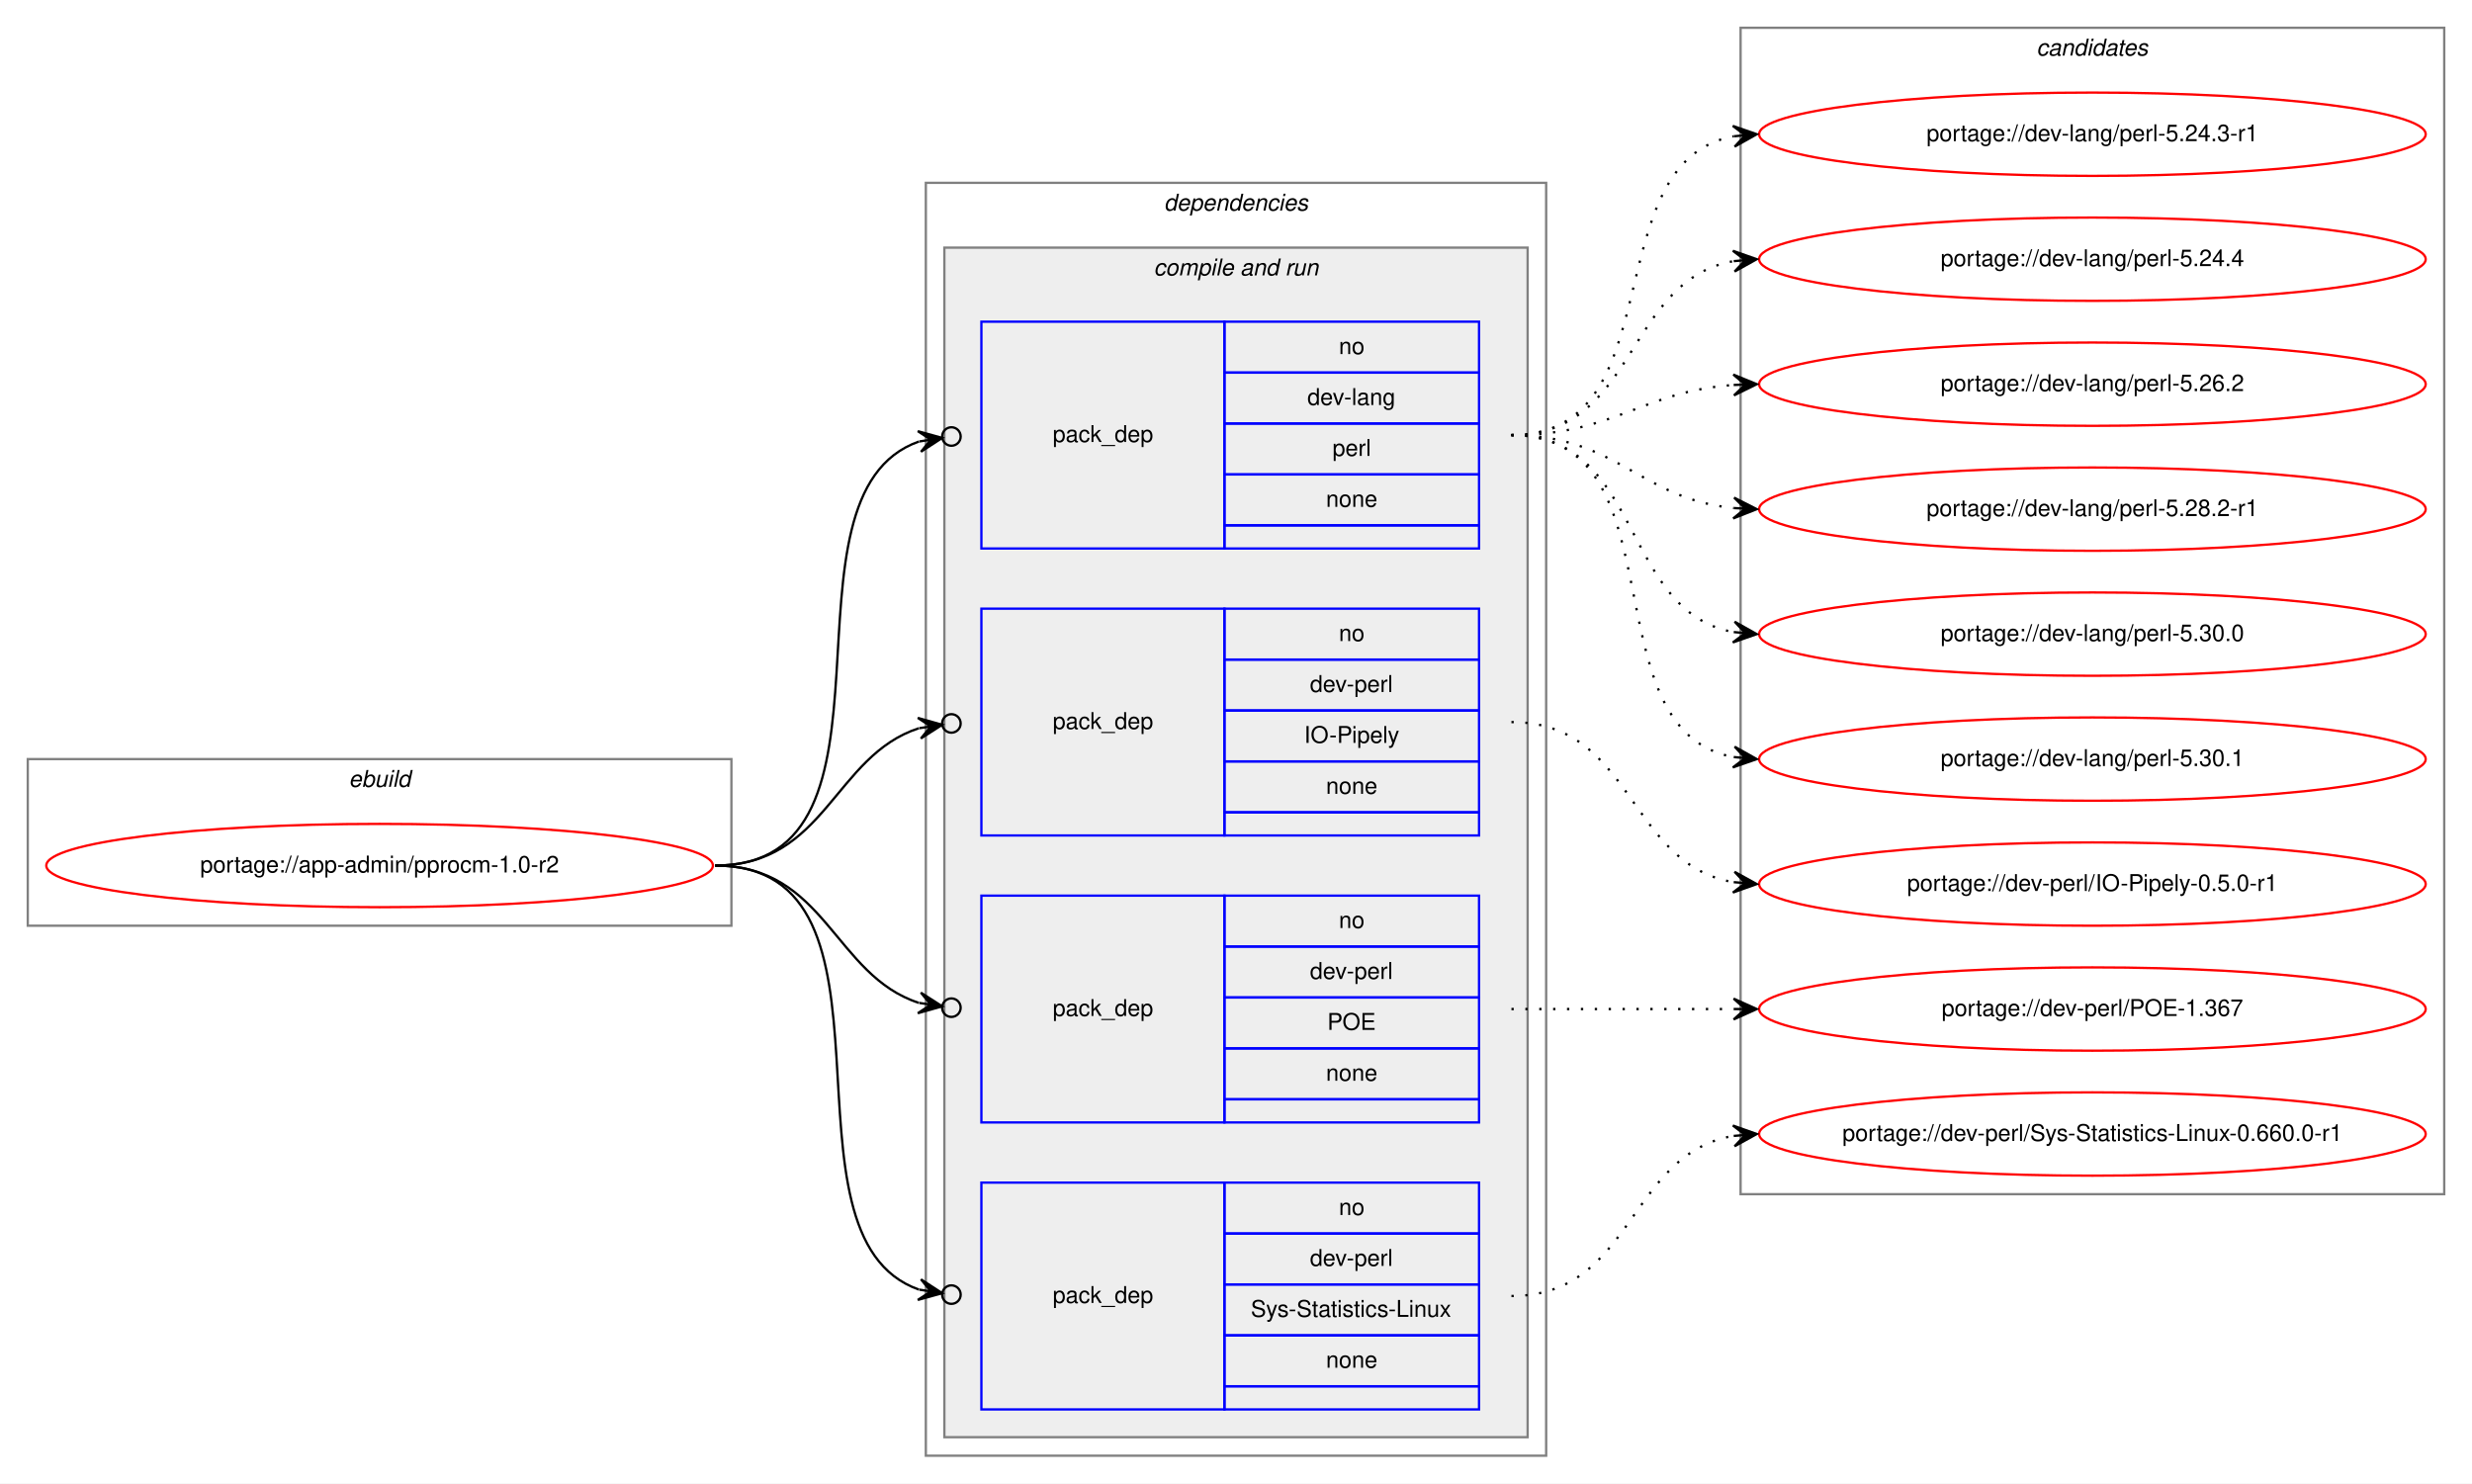
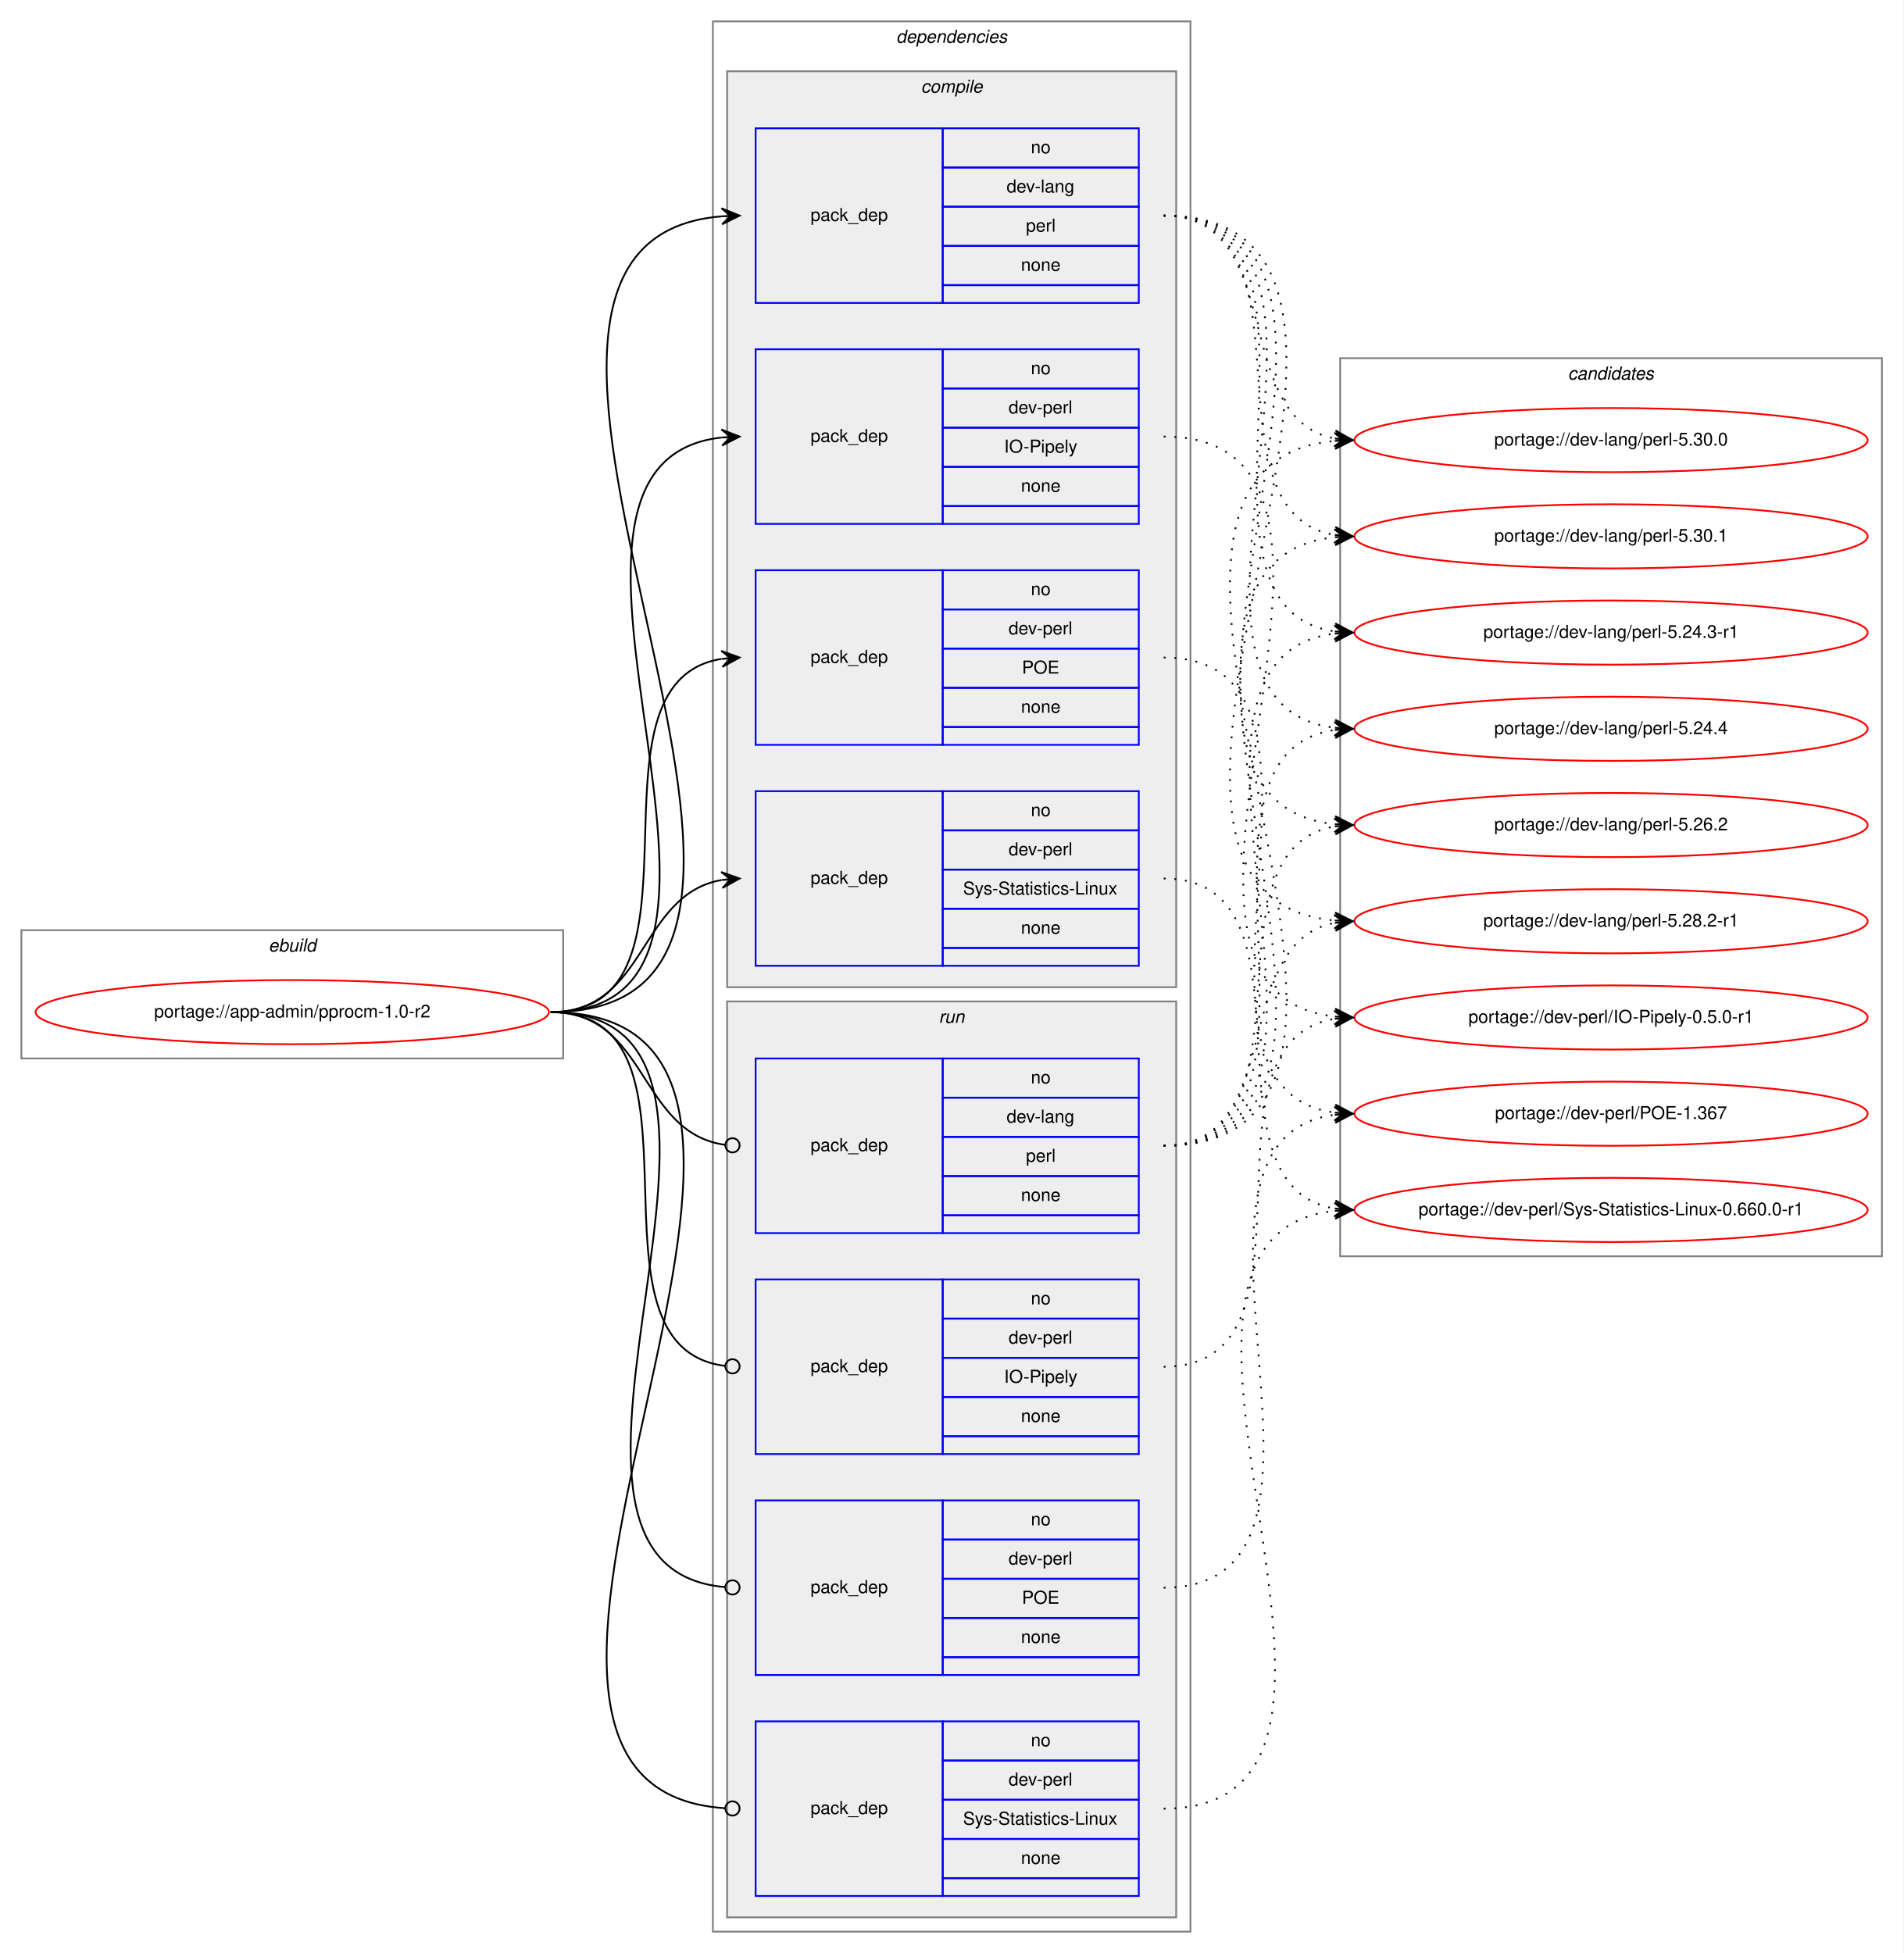
- <svg xmlns="http://www.w3.org/2000/svg" xmlns:xlink="http://www.w3.org/1999/xlink" width="1068pt" height="641pt" viewBox="0.00 0.00 1068.00 641.00">
-   <g id="graph0" class="graph" transform="scale(1 1) rotate(0) translate(4 637)">
-     <polygon fill="white" stroke="transparent" points="-4,4 -4,-637 1064,-637 1064,4 -4,4" />
+ <svg xmlns="http://www.w3.org/2000/svg" xmlns:xlink="http://www.w3.org/1999/xlink" width="1068pt" height="1096pt" viewBox="0.00 0.00 1068.00 1096.00">
+   <g id="graph0" class="graph" transform="scale(1 1) rotate(0) translate(4 1092)">
+     <polygon fill="white" stroke="transparent" points="-4,4 -4,-1092 1064,-1092 1064,4 -4,4" />
    <g id="clust1" class="cluster">
-       <polygon fill="none" stroke="gray" points="8,-237 8,-309 312,-309 312,-237 8,-237" />
-       <text text-anchor="start" x="146.66" y="-297" font-family="Helvetica,sans-Serif" font-style="italic" font-size="10.00">ebuild</text>
+       <polygon fill="none" stroke="gray" points="8,-498 8,-570 312,-570 312,-498 8,-498" />
+       <text text-anchor="start" x="146.66" y="-558" font-family="Helvetica,sans-Serif" font-style="italic" font-size="10.00">ebuild</text>
    </g>
    <g id="clust2" class="cluster">
-       <polygon fill="none" stroke="gray" points="396,-8 396,-558 664,-558 664,-8 396,-8" />
-       <text text-anchor="start" x="498.88" y="-546" font-family="Helvetica,sans-Serif" font-style="italic" font-size="10.00">dependencies</text>
-     </g>
-     <g id="clust4" class="cluster">
+       <polygon fill="none" stroke="gray" points="396,-8 396,-1080 664,-1080 664,-8 396,-8" />
+       <text text-anchor="start" x="498.88" y="-1068" font-family="Helvetica,sans-Serif" font-style="italic" font-size="10.00">dependencies</text>
+     </g>
+     <g id="clust3" class="cluster">
+       <polygon fill="#eeeeee" stroke="gray" points="404,-538 404,-1052 656,-1052 656,-538 404,-538" />
+       <text text-anchor="start" x="512.78" y="-1040" font-family="Helvetica,sans-Serif" font-style="italic" font-size="10.00">compile</text>
+     </g>
+     <g id="clust9" class="cluster">
      <polygon fill="#eeeeee" stroke="gray" points="404,-16 404,-530 656,-530 656,-16 404,-16" />
-       <text text-anchor="start" x="494.44" y="-518" font-family="Helvetica,sans-Serif" font-style="italic" font-size="10.00">compile and run</text>
-     </g>
-     <g id="clust10" class="cluster">
-       <polygon fill="none" stroke="gray" points="748,-121 748,-625 1052,-625 1052,-121 748,-121" />
-       <text text-anchor="start" x="875.82" y="-613" font-family="Helvetica,sans-Serif" font-style="italic" font-size="10.00">candidates</text>
+       <text text-anchor="start" x="522.78" y="-518" font-family="Helvetica,sans-Serif" font-style="italic" font-size="10.00">run</text>
+     </g>
+     <g id="clust14" class="cluster">
+       <polygon fill="none" stroke="gray" points="748,-387 748,-891 1052,-891 1052,-387 748,-387" />
+       <text text-anchor="start" x="875.82" y="-879" font-family="Helvetica,sans-Serif" font-style="italic" font-size="10.00">candidates</text>
    </g>
    <g id="node1" class="node">
      <g id="a_node1">
        <a xlink:href="../app-admin/pprocm-1.0-r2.svg" xlink:title="portage://app-admin/pprocm-1.0-r2">
-           <ellipse fill="none" stroke="red" cx="160" cy="-263" rx="144" ry="18" />
-           <text text-anchor="middle" x="160" y="-260" font-family="Helvetica,sans-Serif" font-size="10.00">portage://app-admin/pprocm-1.0-r2</text>
+           <ellipse fill="none" stroke="red" cx="160" cy="-524" rx="144" ry="18" />
+           <text text-anchor="middle" x="160" y="-521" font-family="Helvetica,sans-Serif" font-size="10.00">portage://app-admin/pprocm-1.0-r2</text>
        </a>
      </g>
    </g>
    <g id="node2" class="node">
+       <polygon fill="none" stroke="blue" points="420,-922 420,-1020 525,-1020 525,-922 420,-922" />
+       <text text-anchor="start" x="450.82" y="-968" font-family="Helvetica,sans-Serif" font-size="10.00">pack_dep</text>
+       <polygon fill="none" stroke="blue" points="525,-998 525,-1020 635,-1020 635,-998 525,-998" />
+       <text text-anchor="start" x="574.44" y="-1006" font-family="Helvetica,sans-Serif" font-size="10.00">no</text>
+       <polygon fill="none" stroke="blue" points="525,-976 525,-998 635,-998 635,-976 525,-976" />
+       <text text-anchor="start" x="560.83" y="-984" font-family="Helvetica,sans-Serif" font-size="10.00">dev-lang</text>
+       <polygon fill="none" stroke="blue" points="525,-954 525,-976 635,-976 635,-954 525,-954" />
+       <text text-anchor="start" x="571.67" y="-962" font-family="Helvetica,sans-Serif" font-size="10.00">perl</text>
+       <polygon fill="none" stroke="blue" points="525,-932 525,-954 635,-954 635,-932 525,-932" />
+       <text text-anchor="start" x="568.88" y="-940" font-family="Helvetica,sans-Serif" font-size="10.00">none</text>
+       <polygon fill="none" stroke="blue" points="525,-922 525,-932 635,-932 635,-922 525,-922" />
+     </g>
+     <g id="edge1" class="edge">
+       <path fill="none" stroke="black" d="M305,-524C505.69,-524 217.01,-955.85 400.97,-970.61" />
+       <polygon fill="black" stroke="black" points="411,-971 400.83,-975.11 406,-970.81 401.01,-970.61 401.01,-970.61 401.01,-970.61 406,-970.81 401.18,-966.12 411,-971 411,-971" />
+     </g>
+     <g id="node3" class="node">
+       <polygon fill="none" stroke="blue" points="420,-798 420,-896 525,-896 525,-798 420,-798" />
+       <text text-anchor="start" x="450.82" y="-844" font-family="Helvetica,sans-Serif" font-size="10.00">pack_dep</text>
+       <polygon fill="none" stroke="blue" points="525,-874 525,-896 635,-896 635,-874 525,-874" />
+       <text text-anchor="start" x="574.44" y="-882" font-family="Helvetica,sans-Serif" font-size="10.00">no</text>
+       <polygon fill="none" stroke="blue" points="525,-852 525,-874 635,-874 635,-852 525,-852" />
+       <text text-anchor="start" x="561.94" y="-860" font-family="Helvetica,sans-Serif" font-size="10.00">dev-perl</text>
+       <polygon fill="none" stroke="blue" points="525,-830 525,-852 635,-852 635,-830 525,-830" />
+       <text text-anchor="start" x="559.44" y="-838" font-family="Helvetica,sans-Serif" font-size="10.00">IO-Pipely</text>
+       <polygon fill="none" stroke="blue" points="525,-808 525,-830 635,-830 635,-808 525,-808" />
+       <text text-anchor="start" x="568.88" y="-816" font-family="Helvetica,sans-Serif" font-size="10.00">none</text>
+       <polygon fill="none" stroke="blue" points="525,-798 525,-808 635,-808 635,-798 525,-798" />
+     </g>
+     <g id="edge2" class="edge">
+       <path fill="none" stroke="black" d="M305,-524C452.55,-524 268.92,-832.04 400.94,-846.48" />
+       <polygon fill="black" stroke="black" points="411,-847 400.78,-850.97 406.01,-846.74 401.01,-846.48 401.01,-846.48 401.01,-846.48 406.01,-846.74 401.25,-841.99 411,-847 411,-847" />
+     </g>
+     <g id="node4" class="node">
+       <polygon fill="none" stroke="blue" points="420,-674 420,-772 525,-772 525,-674 420,-674" />
+       <text text-anchor="start" x="450.82" y="-720" font-family="Helvetica,sans-Serif" font-size="10.00">pack_dep</text>
+       <polygon fill="none" stroke="blue" points="525,-750 525,-772 635,-772 635,-750 525,-750" />
+       <text text-anchor="start" x="574.44" y="-758" font-family="Helvetica,sans-Serif" font-size="10.00">no</text>
+       <polygon fill="none" stroke="blue" points="525,-728 525,-750 635,-750 635,-728 525,-728" />
+       <text text-anchor="start" x="561.94" y="-736" font-family="Helvetica,sans-Serif" font-size="10.00">dev-perl</text>
+       <polygon fill="none" stroke="blue" points="525,-706 525,-728 635,-728 635,-706 525,-706" />
+       <text text-anchor="start" x="569.44" y="-714" font-family="Helvetica,sans-Serif" font-size="10.00">POE</text>
+       <polygon fill="none" stroke="blue" points="525,-684 525,-706 635,-706 635,-684 525,-684" />
+       <text text-anchor="start" x="568.88" y="-692" font-family="Helvetica,sans-Serif" font-size="10.00">none</text>
+       <polygon fill="none" stroke="blue" points="525,-674 525,-684 635,-684 635,-674 525,-674" />
+     </g>
+     <g id="edge3" class="edge">
+       <path fill="none" stroke="black" d="M305,-524C401.59,-524 317.36,-708.88 400.88,-722.24" />
+       <polygon fill="black" stroke="black" points="411,-723 400.69,-726.74 406.01,-722.63 401.03,-722.25 401.03,-722.25 401.03,-722.25 406.01,-722.63 401.37,-717.76 411,-723 411,-723" />
+     </g>
+     <g id="node5" class="node">
+       <polygon fill="none" stroke="blue" points="420,-550 420,-648 525,-648 525,-550 420,-550" />
+       <text text-anchor="start" x="450.82" y="-596" font-family="Helvetica,sans-Serif" font-size="10.00">pack_dep</text>
+       <polygon fill="none" stroke="blue" points="525,-626 525,-648 635,-648 635,-626 525,-626" />
+       <text text-anchor="start" x="574.44" y="-634" font-family="Helvetica,sans-Serif" font-size="10.00">no</text>
+       <polygon fill="none" stroke="blue" points="525,-604 525,-626 635,-626 635,-604 525,-604" />
+       <text text-anchor="start" x="561.94" y="-612" font-family="Helvetica,sans-Serif" font-size="10.00">dev-perl</text>
+       <polygon fill="none" stroke="blue" points="525,-582 525,-604 635,-604 635,-582 525,-582" />
+       <text text-anchor="start" x="536.39" y="-590" font-family="Helvetica,sans-Serif" font-size="10.00">Sys-Statistics-Linux</text>
+       <polygon fill="none" stroke="blue" points="525,-560 525,-582 635,-582 635,-560 525,-560" />
+       <text text-anchor="start" x="568.88" y="-568" font-family="Helvetica,sans-Serif" font-size="10.00">none</text>
+       <polygon fill="none" stroke="blue" points="525,-550 525,-560 635,-560 635,-550 525,-550" />
+     </g>
+     <g id="edge4" class="edge">
+       <path fill="none" stroke="black" d="M305,-524C359.1,-524 354.2,-589.92 400.93,-598.16" />
+       <polygon fill="black" stroke="black" points="411,-599 400.66,-602.65 406.02,-598.58 401.03,-598.17 401.03,-598.17 401.03,-598.17 406.02,-598.58 401.41,-593.68 411,-599 411,-599" />
+     </g>
+     <g id="node6" class="node">
      <polygon fill="none" stroke="blue" points="420,-400 420,-498 525,-498 525,-400 420,-400" />
      <text text-anchor="start" x="450.82" y="-446" font-family="Helvetica,sans-Serif" font-size="10.00">pack_dep</text>
      <polygon fill="none" stroke="blue" points="525,-476 525,-498 635,-498 635,-476 525,-476" />
      <text text-anchor="start" x="574.44" y="-484" font-family="Helvetica,sans-Serif" font-size="10.00">no</text>
      <polygon fill="none" stroke="blue" points="525,-454 525,-476 635,-476 635,-454 525,-454" />
      <text text-anchor="start" x="560.83" y="-462" font-family="Helvetica,sans-Serif" font-size="10.00">dev-lang</text>
      <polygon fill="none" stroke="blue" points="525,-432 525,-454 635,-454 635,-432 525,-432" />
      <text text-anchor="start" x="571.67" y="-440" font-family="Helvetica,sans-Serif" font-size="10.00">perl</text>
      <polygon fill="none" stroke="blue" points="525,-410 525,-432 635,-432 635,-410 525,-410" />
      <text text-anchor="start" x="568.88" y="-418" font-family="Helvetica,sans-Serif" font-size="10.00">none</text>
      <polygon fill="none" stroke="blue" points="525,-400 525,-410 635,-410 635,-400 525,-400" />
    </g>
-     <g id="edge1" class="edge">
-       <path fill="none" stroke="black" d="M305,-263C393.27,-263 327.1,-423.09 393.05,-446.23" />
-       <ellipse fill="none" stroke="black" cx="407.05" cy="-448.39" rx="4" ry="4" />
-       <polygon fill="black" stroke="black" points="403.09,-447.78 392.52,-450.7 398.15,-447.01 393.21,-446.25 393.21,-446.25 393.21,-446.25 398.15,-447.01 393.9,-441.8 403.09,-447.78 403.09,-447.78" />
-     </g>
-     <g id="node3" class="node">
+     <g id="edge5" class="edge">
+       <path fill="none" stroke="black" d="M305,-524C359.89,-524 354.05,-456.15 403.01,-449.52" />
+       <ellipse fill="none" stroke="black" cx="407.01" cy="-449.26" rx="4" ry="4" />
+     </g>
+     <g id="node7" class="node">
      <polygon fill="none" stroke="blue" points="420,-276 420,-374 525,-374 525,-276 420,-276" />
      <text text-anchor="start" x="450.82" y="-322" font-family="Helvetica,sans-Serif" font-size="10.00">pack_dep</text>
      <polygon fill="none" stroke="blue" points="525,-352 525,-374 635,-374 635,-352 525,-352" />
      <text text-anchor="start" x="574.44" y="-360" font-family="Helvetica,sans-Serif" font-size="10.00">no</text>
      <polygon fill="none" stroke="blue" points="525,-330 525,-352 635,-352 635,-330 525,-330" />
      <text text-anchor="start" x="561.94" y="-338" font-family="Helvetica,sans-Serif" font-size="10.00">dev-perl</text>
      <polygon fill="none" stroke="blue" points="525,-308 525,-330 635,-330 635,-308 525,-308" />
      <text text-anchor="start" x="559.44" y="-316" font-family="Helvetica,sans-Serif" font-size="10.00">IO-Pipely</text>
      <polygon fill="none" stroke="blue" points="525,-286 525,-308 635,-308 635,-286 525,-286" />
      <text text-anchor="start" x="568.88" y="-294" font-family="Helvetica,sans-Serif" font-size="10.00">none</text>
      <polygon fill="none" stroke="blue" points="525,-276 525,-286 635,-286 635,-276 525,-276" />
    </g>
-     <g id="edge2" class="edge">
-       <path fill="none" stroke="black" d="M305,-263C352.76,-263 356.31,-310.47 393.01,-322.34" />
-       <ellipse fill="none" stroke="black" cx="407.04" cy="-324.41" rx="4" ry="4" />
-       <polygon fill="black" stroke="black" points="403.09,-323.83 392.53,-326.81 398.14,-323.1 393.19,-322.36 393.19,-322.36 393.19,-322.36 398.14,-323.1 393.85,-317.91 403.09,-323.83 403.09,-323.83" />
-     </g>
-     <g id="node4" class="node">
+     <g id="edge6" class="edge">
+       <path fill="none" stroke="black" d="M305,-524C402.37,-524 315.98,-336.11 402.95,-325.47" />
+       <ellipse fill="none" stroke="black" cx="407.01" cy="-325.23" rx="4" ry="4" />
+     </g>
+     <g id="node8" class="node">
      <polygon fill="none" stroke="blue" points="420,-152 420,-250 525,-250 525,-152 420,-152" />
      <text text-anchor="start" x="450.82" y="-198" font-family="Helvetica,sans-Serif" font-size="10.00">pack_dep</text>
      <polygon fill="none" stroke="blue" points="525,-228 525,-250 635,-250 635,-228 525,-228" />
      <text text-anchor="start" x="574.44" y="-236" font-family="Helvetica,sans-Serif" font-size="10.00">no</text>
      <polygon fill="none" stroke="blue" points="525,-206 525,-228 635,-228 635,-206 525,-206" />
      <text text-anchor="start" x="561.94" y="-214" font-family="Helvetica,sans-Serif" font-size="10.00">dev-perl</text>
      <polygon fill="none" stroke="blue" points="525,-184 525,-206 635,-206 635,-184 525,-184" />
      <text text-anchor="start" x="569.44" y="-192" font-family="Helvetica,sans-Serif" font-size="10.00">POE</text>
      <polygon fill="none" stroke="blue" points="525,-162 525,-184 635,-184 635,-162 525,-162" />
      <text text-anchor="start" x="568.88" y="-170" font-family="Helvetica,sans-Serif" font-size="10.00">none</text>
      <polygon fill="none" stroke="blue" points="525,-152 525,-162 635,-162 635,-152 525,-152" />
    </g>
-     <g id="edge3" class="edge">
-       <path fill="none" stroke="black" d="M305,-263C352.76,-263 356.31,-215.53 393.01,-203.66" />
-       <ellipse fill="none" stroke="black" cx="407.04" cy="-201.59" rx="4" ry="4" />
-       <polygon fill="black" stroke="black" points="403.09,-202.17 393.85,-208.09 398.14,-202.9 393.19,-203.64 393.19,-203.64 393.19,-203.64 398.14,-202.9 392.53,-199.19 403.09,-202.17 403.09,-202.17" />
-     </g>
-     <g id="node5" class="node">
+     <g id="edge7" class="edge">
+       <path fill="none" stroke="black" d="M305,-524C453.28,-524 267.07,-212.88 402.94,-201.33" />
+       <ellipse fill="none" stroke="black" cx="407" cy="-201.16" rx="4" ry="4" />
+     </g>
+     <g id="node9" class="node">
      <polygon fill="none" stroke="blue" points="420,-28 420,-126 525,-126 525,-28 420,-28" />
      <text text-anchor="start" x="450.82" y="-74" font-family="Helvetica,sans-Serif" font-size="10.00">pack_dep</text>
      <polygon fill="none" stroke="blue" points="525,-104 525,-126 635,-126 635,-104 525,-104" />
      <text text-anchor="start" x="574.44" y="-112" font-family="Helvetica,sans-Serif" font-size="10.00">no</text>
      <polygon fill="none" stroke="blue" points="525,-82 525,-104 635,-104 635,-82 525,-82" />
      <text text-anchor="start" x="561.94" y="-90" font-family="Helvetica,sans-Serif" font-size="10.00">dev-perl</text>
      <polygon fill="none" stroke="blue" points="525,-60 525,-82 635,-82 635,-60 525,-60" />
      <text text-anchor="start" x="536.39" y="-68" font-family="Helvetica,sans-Serif" font-size="10.00">Sys-Statistics-Linux</text>
      <polygon fill="none" stroke="blue" points="525,-38 525,-60 635,-60 635,-38 525,-38" />
      <text text-anchor="start" x="568.88" y="-46" font-family="Helvetica,sans-Serif" font-size="10.00">none</text>
      <polygon fill="none" stroke="blue" points="525,-28 525,-38 635,-38 635,-28 525,-28" />
    </g>
-     <g id="edge4" class="edge">
-       <path fill="none" stroke="black" d="M305,-263C393.27,-263 327.1,-102.91 393.05,-79.77" />
-       <ellipse fill="none" stroke="black" cx="407.05" cy="-77.61" rx="4" ry="4" />
-       <polygon fill="black" stroke="black" points="403.09,-78.22 393.9,-84.2 398.15,-78.99 393.21,-79.75 393.21,-79.75 393.21,-79.75 398.15,-78.99 392.52,-75.3 403.09,-78.22 403.09,-78.22" />
-     </g>
-     <g id="node6" class="node">
-       <g id="a_node6">
-         <a xlink:href="../dev-lang/perl-5.24.3-r1.svg" xlink:title="portage://dev-lang/perl-5.24.3-r1">
-           <ellipse fill="none" stroke="red" cx="900" cy="-579" rx="144" ry="18" />
-           <text text-anchor="middle" x="900" y="-576" font-family="Helvetica,sans-Serif" font-size="10.00">portage://dev-lang/perl-5.24.3-r1</text>
-         </a>
-       </g>
-     </g>
-     <g id="edge5" class="edge">
-       <path fill="none" stroke="black" stroke-dasharray="1,5" d="M649,-449C719.91,-449 684.38,-566.61 744.89,-578.1" />
-       <polygon fill="black" stroke="black" points="755,-579 744.64,-582.6 750.02,-578.56 745.04,-578.11 745.04,-578.11 745.04,-578.11 750.02,-578.56 745.44,-573.63 755,-579 755,-579" />
-     </g>
-     <g id="node7" class="node">
-       <g id="a_node7">
-         <a xlink:href="../dev-lang/perl-5.24.4.svg" xlink:title="portage://dev-lang/perl-5.24.4">
-           <ellipse fill="none" stroke="red" cx="900" cy="-525" rx="144" ry="18" />
-           <text text-anchor="middle" x="900" y="-522" font-family="Helvetica,sans-Serif" font-size="10.00">portage://dev-lang/perl-5.24.4</text>
-         </a>
-       </g>
-     </g>
-     <g id="edge6" class="edge">
-       <path fill="none" stroke="black" stroke-dasharray="1,5" d="M649,-449C703.35,-449 698.01,-515.8 744.89,-524.15" />
-       <polygon fill="black" stroke="black" points="755,-525 744.66,-528.64 750.02,-524.58 745.04,-524.16 745.04,-524.16 745.04,-524.16 750.02,-524.58 745.41,-519.67 755,-525 755,-525" />
-     </g>
-     <g id="node8" class="node">
-       <g id="a_node8">
-         <a xlink:href="../dev-lang/perl-5.26.2.svg" xlink:title="portage://dev-lang/perl-5.26.2">
-           <ellipse fill="none" stroke="red" cx="900" cy="-471" rx="144" ry="18" />
-           <text text-anchor="middle" x="900" y="-468" font-family="Helvetica,sans-Serif" font-size="10.00">portage://dev-lang/perl-5.26.2</text>
-         </a>
-       </g>
-     </g>
-     <g id="edge7" class="edge">
-       <path fill="none" stroke="black" stroke-dasharray="1,5" d="M649,-449C693.54,-449 705.22,-467.86 744.89,-470.65" />
-       <polygon fill="black" stroke="black" points="755,-471 744.85,-475.16 750,-470.83 745.01,-470.66 745.01,-470.66 745.01,-470.66 750,-470.83 745.16,-466.16 755,-471 755,-471" />
-     </g>
-     <g id="node9" class="node">
-       <g id="a_node9">
-         <a xlink:href="../dev-lang/perl-5.28.2-r1.svg" xlink:title="portage://dev-lang/perl-5.28.2-r1">
-           <ellipse fill="none" stroke="red" cx="900" cy="-417" rx="144" ry="18" />
-           <text text-anchor="middle" x="900" y="-414" font-family="Helvetica,sans-Serif" font-size="10.00">portage://dev-lang/perl-5.28.2-r1</text>
-         </a>
-       </g>
-     </g>
    <g id="edge8" class="edge">
-       <path fill="none" stroke="black" stroke-dasharray="1,5" d="M649,-449C694.65,-449 704.48,-421.46 744.95,-417.48" />
-       <polygon fill="black" stroke="black" points="755,-417 745.22,-421.97 750.01,-417.24 745.01,-417.47 745.01,-417.47 745.01,-417.47 750.01,-417.24 744.8,-412.98 755,-417 755,-417" />
+       <path fill="none" stroke="black" d="M305,-524C506.38,-524 215,-89.14 402.91,-77.25" />
+       <ellipse fill="none" stroke="black" cx="407" cy="-77.12" rx="4" ry="4" />
    </g>
    <g id="node10" class="node">
      <g id="a_node10">
-         <a xlink:href="../dev-lang/perl-5.30.0.svg" xlink:title="portage://dev-lang/perl-5.30.0">
-           <ellipse fill="none" stroke="red" cx="900" cy="-363" rx="144" ry="18" />
-           <text text-anchor="middle" x="900" y="-360" font-family="Helvetica,sans-Serif" font-size="10.00">portage://dev-lang/perl-5.30.0</text>
+         <a xlink:href="../dev-lang/perl-5.24.3-r1.svg" xlink:title="portage://dev-lang/perl-5.24.3-r1">
+           <ellipse fill="none" stroke="red" cx="900" cy="-737" rx="144" ry="18" />
+           <text text-anchor="middle" x="900" y="-734" font-family="Helvetica,sans-Serif" font-size="10.00">portage://dev-lang/perl-5.24.3-r1</text>
        </a>
      </g>
    </g>
    <g id="edge9" class="edge">
-       <path fill="none" stroke="black" stroke-dasharray="1,5" d="M649,-449C705.99,-449 695.91,-373.1 744.78,-363.91" />
-       <polygon fill="black" stroke="black" points="755,-363 745.44,-368.37 750.02,-363.44 745.04,-363.88 745.04,-363.88 745.04,-363.88 750.02,-363.44 744.64,-359.4 755,-363 755,-363" />
+       <path fill="none" stroke="black" stroke-dasharray="1,5" d="M649,-971C759.61,-971 648.24,-751.4 744.97,-737.67" />
+       <polygon fill="black" stroke="black" points="755,-737 745.32,-742.16 750.01,-737.33 745.02,-737.67 745.02,-737.67 745.02,-737.67 750.01,-737.33 744.72,-733.18 755,-737 755,-737" />
    </g>
    <g id="node11" class="node">
      <g id="a_node11">
-         <a xlink:href="../dev-lang/perl-5.30.1.svg" xlink:title="portage://dev-lang/perl-5.30.1">
-           <ellipse fill="none" stroke="red" cx="900" cy="-309" rx="144" ry="18" />
-           <text text-anchor="middle" x="900" y="-306" font-family="Helvetica,sans-Serif" font-size="10.00">portage://dev-lang/perl-5.30.1</text>
+         <a xlink:href="../dev-lang/perl-5.24.4.svg" xlink:title="portage://dev-lang/perl-5.24.4">
+           <ellipse fill="none" stroke="red" cx="900" cy="-683" rx="144" ry="18" />
+           <text text-anchor="middle" x="900" y="-680" font-family="Helvetica,sans-Serif" font-size="10.00">portage://dev-lang/perl-5.24.4</text>
        </a>
      </g>
    </g>
    <g id="edge10" class="edge">
-       <path fill="none" stroke="black" stroke-dasharray="1,5" d="M649,-449C723.39,-449 681.37,-321.82 744.84,-309.89" />
-       <polygon fill="black" stroke="black" points="755,-309 745.43,-314.36 750.02,-309.44 745.04,-309.88 745.04,-309.88 745.04,-309.88 750.02,-309.44 744.64,-305.39 755,-309 755,-309" />
+       <path fill="none" stroke="black" stroke-dasharray="1,5" d="M649,-971C781.8,-971 627.19,-697.99 744.83,-683.59" />
+       <polygon fill="black" stroke="black" points="755,-683 745.28,-688.07 750.01,-683.29 745.02,-683.58 745.02,-683.58 745.02,-683.58 750.01,-683.29 744.76,-679.09 755,-683 755,-683" />
    </g>
    <g id="node12" class="node">
      <g id="a_node12">
-         <a xlink:href="../dev-perl/IO-Pipely-0.5.0-r1.svg" xlink:title="portage://dev-perl/IO-Pipely-0.5.0-r1">
-           <ellipse fill="none" stroke="red" cx="900" cy="-255" rx="144" ry="18" />
-           <text text-anchor="middle" x="900" y="-252" font-family="Helvetica,sans-Serif" font-size="10.00">portage://dev-perl/IO-Pipely-0.5.0-r1</text>
+         <a xlink:href="../dev-lang/perl-5.26.2.svg" xlink:title="portage://dev-lang/perl-5.26.2">
+           <ellipse fill="none" stroke="red" cx="900" cy="-629" rx="144" ry="18" />
+           <text text-anchor="middle" x="900" y="-626" font-family="Helvetica,sans-Serif" font-size="10.00">portage://dev-lang/perl-5.26.2</text>
        </a>
      </g>
    </g>
    <g id="edge11" class="edge">
-       <path fill="none" stroke="black" stroke-dasharray="1,5" d="M649,-325C701.82,-325 699.17,-263.73 744.84,-255.83" />
-       <polygon fill="black" stroke="black" points="755,-255 745.4,-260.3 750.02,-255.41 745.03,-255.82 745.03,-255.82 745.03,-255.82 750.02,-255.41 744.67,-251.33 755,-255 755,-255" />
+       <path fill="none" stroke="black" stroke-dasharray="1,5" d="M649,-971C804.56,-971 605.21,-644.19 744.83,-629.51" />
+       <polygon fill="black" stroke="black" points="755,-629 745.24,-634 750.01,-629.25 745.01,-629.5 745.01,-629.5 745.01,-629.5 750.01,-629.25 744.79,-625.01 755,-629 755,-629" />
    </g>
    <g id="node13" class="node">
      <g id="a_node13">
-         <a xlink:href="../dev-perl/POE-1.367.svg" xlink:title="portage://dev-perl/POE-1.367">
-           <ellipse fill="none" stroke="red" cx="900" cy="-201" rx="144" ry="18" />
-           <text text-anchor="middle" x="900" y="-198" font-family="Helvetica,sans-Serif" font-size="10.00">portage://dev-perl/POE-1.367</text>
+         <a xlink:href="../dev-lang/perl-5.28.2-r1.svg" xlink:title="portage://dev-lang/perl-5.28.2-r1">
+           <ellipse fill="none" stroke="red" cx="900" cy="-575" rx="144" ry="18" />
+           <text text-anchor="middle" x="900" y="-572" font-family="Helvetica,sans-Serif" font-size="10.00">portage://dev-lang/perl-5.28.2-r1</text>
        </a>
      </g>
    </g>
    <g id="edge12" class="edge">
-       <path fill="none" stroke="black" stroke-dasharray="1,5" d="M649,-201C692.43,-201 705.83,-201 744.57,-201" />
-       <polygon fill="black" stroke="black" points="755,-201 745,-205.5 750,-201 745,-201 745,-201 745,-201 750,-201 745,-196.5 755,-201 755,-201" />
+       <path fill="none" stroke="black" stroke-dasharray="1,5" d="M649,-971C827.64,-971 582.73,-590.32 744.82,-575.45" />
+       <polygon fill="black" stroke="black" points="755,-575 745.21,-579.93 750,-575.22 745.01,-575.44 745.01,-575.44 745.01,-575.44 750,-575.22 744.81,-570.94 755,-575 755,-575" />
    </g>
    <g id="node14" class="node">
      <g id="a_node14">
+         <a xlink:href="../dev-lang/perl-5.30.0.svg" xlink:title="portage://dev-lang/perl-5.30.0">
+           <ellipse fill="none" stroke="red" cx="900" cy="-845" rx="144" ry="18" />
+           <text text-anchor="middle" x="900" y="-842" font-family="Helvetica,sans-Serif" font-size="10.00">portage://dev-lang/perl-5.30.0</text>
+         </a>
+       </g>
+     </g>
+     <g id="edge13" class="edge">
+       <path fill="none" stroke="black" stroke-dasharray="1,5" d="M649,-971C718.46,-971 685.63,-857.47 744.7,-845.94" />
+       <polygon fill="black" stroke="black" points="755,-845 745.45,-850.39 750.02,-845.46 745.04,-845.91 745.04,-845.91 745.04,-845.91 750.02,-845.46 744.63,-841.43 755,-845 755,-845" />
+     </g>
+     <g id="node15" class="node">
+       <g id="a_node15">
+         <a xlink:href="../dev-lang/perl-5.30.1.svg" xlink:title="portage://dev-lang/perl-5.30.1">
+           <ellipse fill="none" stroke="red" cx="900" cy="-791" rx="144" ry="18" />
+           <text text-anchor="middle" x="900" y="-788" font-family="Helvetica,sans-Serif" font-size="10.00">portage://dev-lang/perl-5.30.1</text>
+         </a>
+       </g>
+     </g>
+     <g id="edge14" class="edge">
+       <path fill="none" stroke="black" stroke-dasharray="1,5" d="M649,-971C738.21,-971 668.12,-804.79 744.89,-791.8" />
+       <polygon fill="black" stroke="black" points="755,-791 745.39,-796.28 750.02,-791.4 745.03,-791.79 745.03,-791.79 745.03,-791.79 750.02,-791.4 744.68,-787.31 755,-791 755,-791" />
+     </g>
+     <g id="node16" class="node">
+       <g id="a_node16">
+         <a xlink:href="../dev-perl/IO-Pipely-0.5.0-r1.svg" xlink:title="portage://dev-perl/IO-Pipely-0.5.0-r1">
+           <ellipse fill="none" stroke="red" cx="900" cy="-521" rx="144" ry="18" />
+           <text text-anchor="middle" x="900" y="-518" font-family="Helvetica,sans-Serif" font-size="10.00">portage://dev-perl/IO-Pipely-0.5.0-r1</text>
+         </a>
+       </g>
+     </g>
+     <g id="edge15" class="edge">
+       <path fill="none" stroke="black" stroke-dasharray="1,5" d="M649,-847C797.78,-847 611.77,-536.1 744.86,-521.53" />
+       <polygon fill="black" stroke="black" points="755,-521 745.25,-526.01 750.01,-521.26 745.01,-521.52 745.01,-521.52 745.01,-521.52 750.01,-521.26 744.78,-517.03 755,-521 755,-521" />
+     </g>
+     <g id="node17" class="node">
+       <g id="a_node17">
+         <a xlink:href="../dev-perl/POE-1.367.svg" xlink:title="portage://dev-perl/POE-1.367">
+           <ellipse fill="none" stroke="red" cx="900" cy="-467" rx="144" ry="18" />
+           <text text-anchor="middle" x="900" y="-464" font-family="Helvetica,sans-Serif" font-size="10.00">portage://dev-perl/POE-1.367</text>
+         </a>
+       </g>
+     </g>
+     <g id="edge16" class="edge">
+       <path fill="none" stroke="black" stroke-dasharray="1,5" d="M649,-723C768.54,-723 639.85,-481.78 744.84,-467.65" />
+       <polygon fill="black" stroke="black" points="755,-467 745.31,-472.13 750.01,-467.32 745.02,-467.64 745.02,-467.64 745.02,-467.64 750.01,-467.32 744.73,-463.14 755,-467 755,-467" />
+     </g>
+     <g id="node18" class="node">
+       <g id="a_node18">
        <a xlink:href="../dev-perl/Sys-Statistics-Linux-0.660.0-r1.svg" xlink:title="portage://dev-perl/Sys-Statistics-Linux-0.660.0-r1">
-           <ellipse fill="none" stroke="red" cx="900" cy="-147" rx="144" ry="18" />
-           <text text-anchor="middle" x="900" y="-144" font-family="Helvetica,sans-Serif" font-size="10.00">portage://dev-perl/Sys-Statistics-Linux-0.660.0-r1</text>
-         </a>
-       </g>
-     </g>
-     <g id="edge13" class="edge">
-       <path fill="none" stroke="black" stroke-dasharray="1,5" d="M649,-77C701.82,-77 699.17,-138.27 744.84,-146.17" />
-       <polygon fill="black" stroke="black" points="755,-147 744.67,-150.67 750.02,-146.59 745.03,-146.18 745.03,-146.18 745.03,-146.18 750.02,-146.59 745.4,-141.7 755,-147 755,-147" />
+           <ellipse fill="none" stroke="red" cx="900" cy="-413" rx="144" ry="18" />
+           <text text-anchor="middle" x="900" y="-410" font-family="Helvetica,sans-Serif" font-size="10.00">portage://dev-perl/Sys-Statistics-Linux-0.660.0-r1</text>
+         </a>
+       </g>
+     </g>
+     <g id="edge17" class="edge">
+       <path fill="none" stroke="black" stroke-dasharray="1,5" d="M649,-599C740.43,-599 666.16,-427.25 744.65,-413.83" />
+       <polygon fill="black" stroke="black" points="755,-413 745.39,-418.28 750.02,-413.4 745.03,-413.8 745.03,-413.8 745.03,-413.8 750.02,-413.4 744.67,-409.31 755,-413 755,-413" />
+     </g>
+     <g id="edge18" class="edge">
+       <path fill="none" stroke="black" stroke-dasharray="1,5" d="M649,-449C781.8,-449 627.19,-722.01 744.83,-736.41" />
+       <polygon fill="black" stroke="black" points="755,-737 744.76,-740.91 750.01,-736.71 745.02,-736.42 745.02,-736.42 745.02,-736.42 750.01,-736.71 745.28,-731.93 755,-737 755,-737" />
+     </g>
+     <g id="edge19" class="edge">
+       <path fill="none" stroke="black" stroke-dasharray="1,5" d="M649,-449C759.61,-449 648.24,-668.6 744.97,-682.33" />
+       <polygon fill="black" stroke="black" points="755,-683 744.72,-686.82 750.01,-682.67 745.02,-682.33 745.02,-682.33 745.02,-682.33 750.01,-682.67 745.32,-677.84 755,-683 755,-683" />
+     </g>
+     <g id="edge20" class="edge">
+       <path fill="none" stroke="black" stroke-dasharray="1,5" d="M649,-449C738.21,-449 668.12,-615.21 744.89,-628.2" />
+       <polygon fill="black" stroke="black" points="755,-629 744.68,-632.69 750.02,-628.6 745.03,-628.21 745.03,-628.21 745.03,-628.21 750.02,-628.6 745.39,-623.72 755,-629 755,-629" />
+     </g>
+     <g id="edge21" class="edge">
+       <path fill="none" stroke="black" stroke-dasharray="1,5" d="M649,-449C718.46,-449 685.63,-562.53 744.7,-574.06" />
+       <polygon fill="black" stroke="black" points="755,-575 744.63,-578.57 750.02,-574.54 745.04,-574.09 745.04,-574.09 745.04,-574.09 750.02,-574.54 745.45,-569.61 755,-575 755,-575" />
+     </g>
+     <g id="edge22" class="edge">
+       <path fill="none" stroke="black" stroke-dasharray="1,5" d="M649,-449C827.64,-449 582.73,-829.68 744.82,-844.55" />
+       <polygon fill="black" stroke="black" points="755,-845 744.81,-849.06 750,-844.78 745.01,-844.56 745.01,-844.56 745.01,-844.56 750,-844.78 745.21,-840.07 755,-845 755,-845" />
+     </g>
+     <g id="edge23" class="edge">
+       <path fill="none" stroke="black" stroke-dasharray="1,5" d="M649,-449C804.56,-449 605.21,-775.81 744.83,-790.49" />
+       <polygon fill="black" stroke="black" points="755,-791 744.79,-794.99 750.01,-790.75 745.01,-790.5 745.01,-790.5 745.01,-790.5 750.01,-790.75 745.24,-786 755,-791 755,-791" />
+     </g>
+     <g id="edge24" class="edge">
+       <path fill="none" stroke="black" stroke-dasharray="1,5" d="M649,-325C744.46,-325 662.37,-507.09 745,-520.25" />
+       <polygon fill="black" stroke="black" points="755,-521 744.69,-524.74 750.01,-520.63 745.03,-520.25 745.03,-520.25 745.03,-520.25 750.01,-520.63 745.36,-515.77 755,-521 755,-521" />
+     </g>
+     <g id="edge25" class="edge">
+       <path fill="none" stroke="black" stroke-dasharray="1,5" d="M649,-201C772.66,-201 635.93,-452.15 744.84,-466.37" />
+       <polygon fill="black" stroke="black" points="755,-467 744.74,-470.87 750.01,-466.69 745.02,-466.38 745.02,-466.38 745.02,-466.38 750.01,-466.69 745.3,-461.89 755,-467 755,-467" />
+     </g>
+     <g id="edge26" class="edge">
+       <path fill="none" stroke="black" stroke-dasharray="1,5" d="M649,-77C802.07,-77 607.53,-398.08 744.99,-412.5" />
+       <polygon fill="black" stroke="black" points="755,-413 744.79,-416.99 750.01,-412.75 745.01,-412.5 745.01,-412.5 745.01,-412.5 750.01,-412.75 745.24,-408.01 755,-413 755,-413" />
    </g>
  </g>
</svg>
